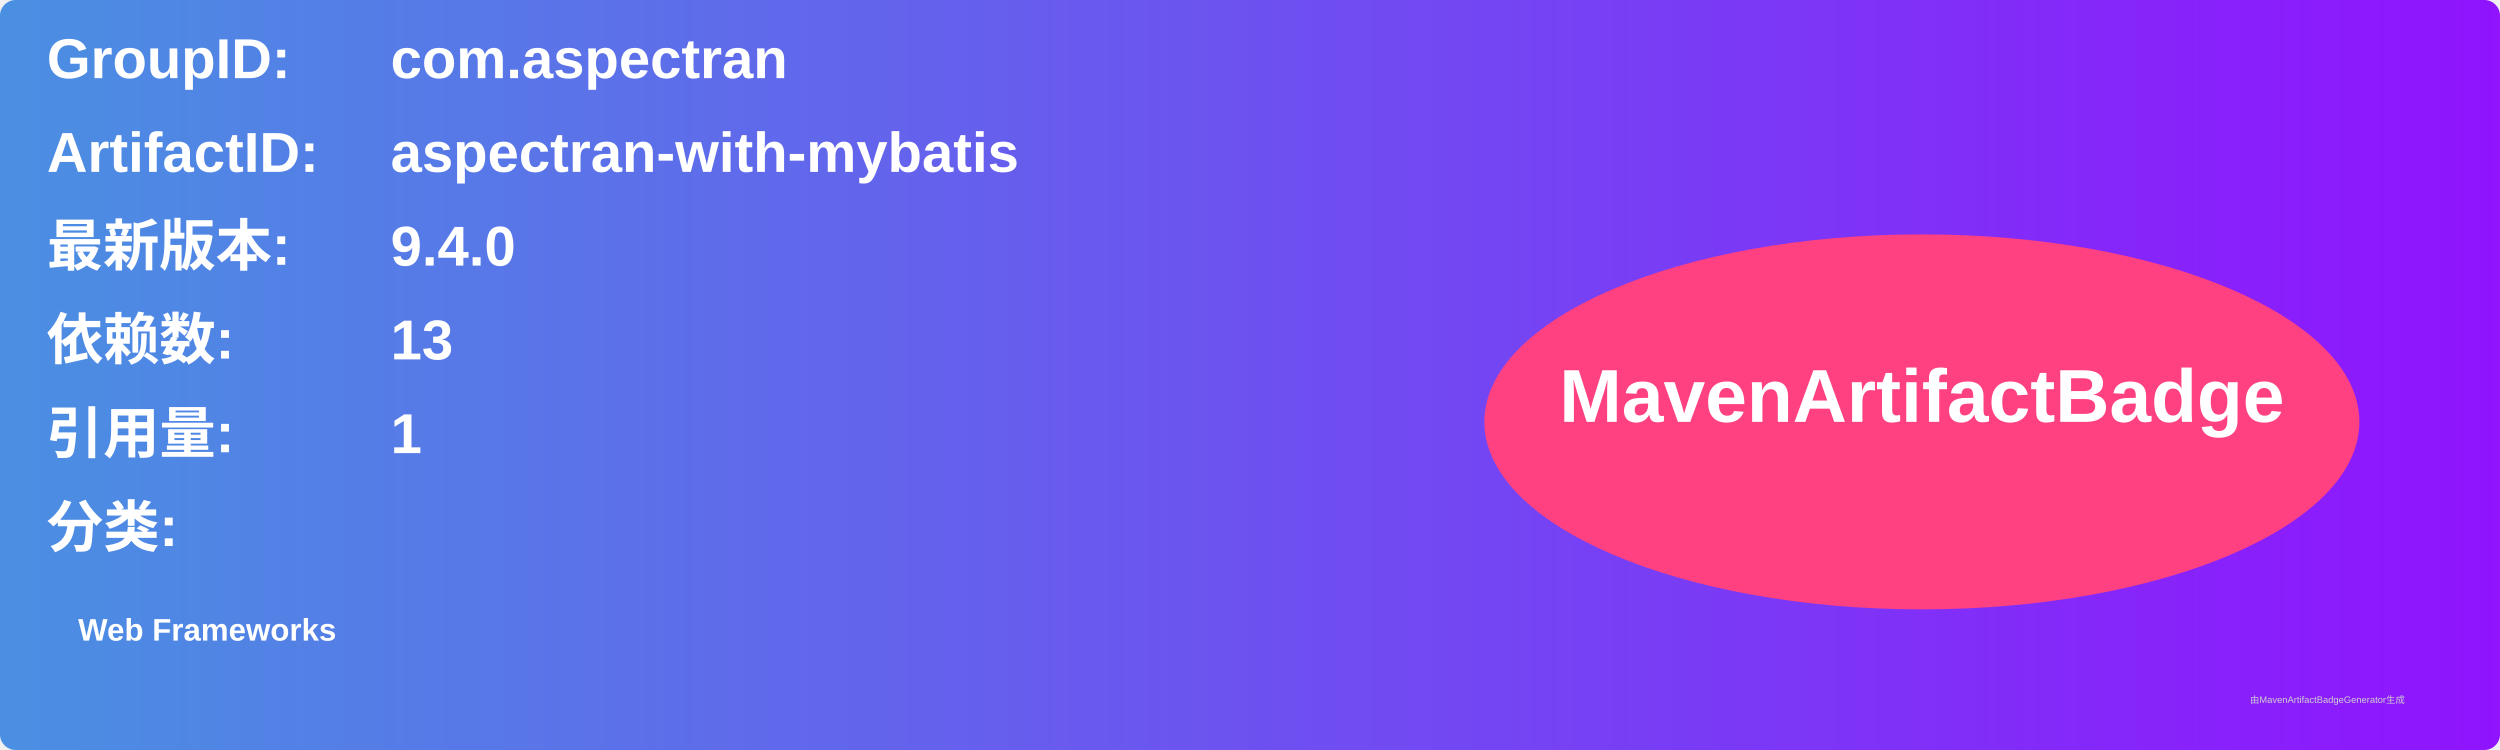
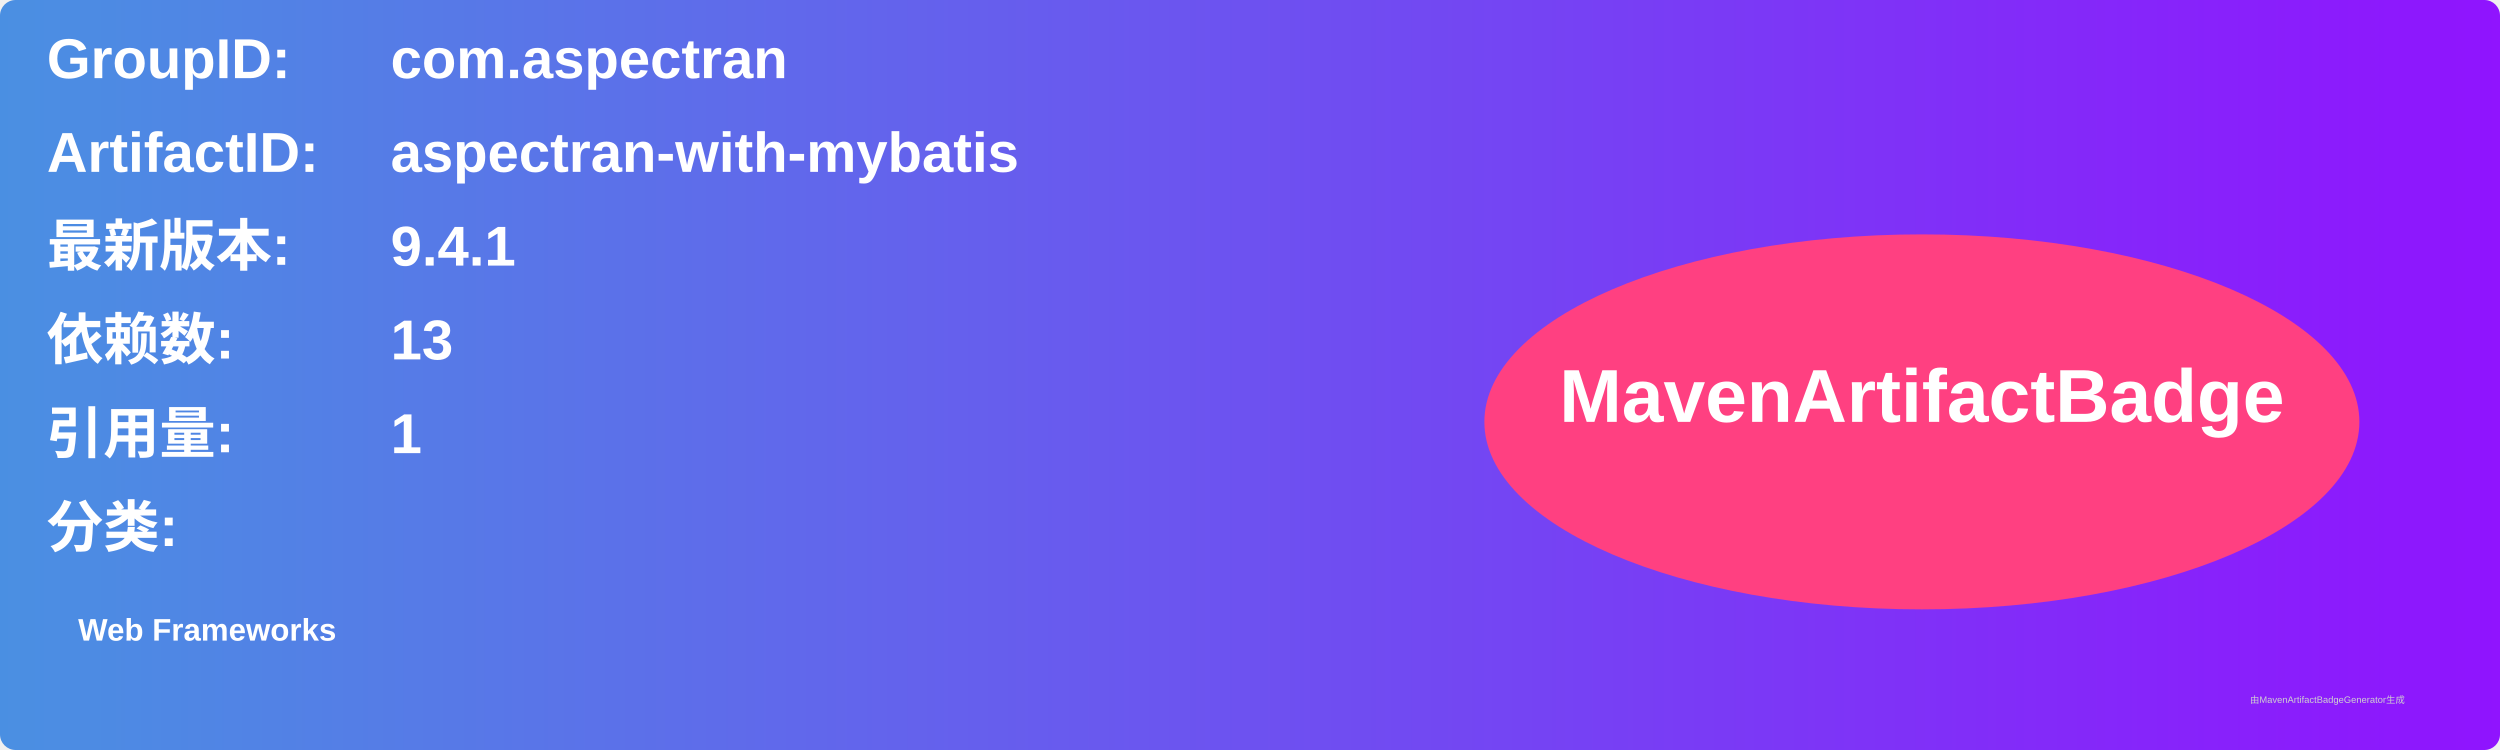
<svg xmlns="http://www.w3.org/2000/svg" width="800" height="240" viewBox="0 0 800 240">
  <linearGradient id="grad" x1="0%" y1="0%" x2="100%" y2="0%">
    <stop offset="0%" stop-color="#4a90e2" />
    <stop offset="100%" stop-color="#9013fe" />
  </linearGradient>
  <rect width="100%" height="100%" rx="5" ry="5" fill="url(#grad)" />
  <g transform="translate(15, 15)">
    <text x="0" y="10" font-family="Arial" font-size="18" fill="white" font-weight="bold" width="260">GroupID:</text>
    <text x="110" y="10" font-family="Arial" font-size="18" fill="white" font-weight="bold" width="460">com.aspectran</text>
    <text x="0" y="40" font-family="Arial" font-size="18" fill="white" font-weight="bold" width="260">ArtifactID:</text>
    <text x="110" y="40" font-family="Arial" font-size="18" fill="white" font-weight="bold" width="460">aspectran-with-mybatis</text>
    <text x="0" y="70" font-family="Arial" font-size="18" fill="white" font-weight="bold">最新版本:</text>
    <text x="110" y="70" font-family="Arial" font-size="18" fill="white" font-weight="bold">
-       <tspan font-weight="bold">9.4.0</tspan>
+       <tspan font-weight="bold">9.4.1</tspan>
    </text>
    <text x="0" y="100" font-family="Arial" font-size="18" fill="white" font-weight="bold">依赖数: </text>
    <text x="110" y="100" font-family="Arial" font-size="18" fill="white">
      <tspan font-weight="bold">13</tspan>
    </text>
    <text x="0" y="130" font-family="Arial" font-size="18" fill="white" font-weight="bold">引用量: </text>
    <text x="110" y="130" font-family="Arial" font-size="18" fill="white">
      <tspan font-weight="bold">1</tspan>
    </text>
    <text x="0" y="160" font-family="Arial" font-size="18" fill="white" font-weight="bold">分类:</text>
    <text x="10" y="190" font-family="Arial" font-size="10" fill="white">
      <tspan font-weight="bold">Web Frameworks</tspan>
    </text>
    <ellipse cx="600" cy="120" rx="140" ry="60" fill="#ff4081" />
    <text x="600" y="120" text-anchor="middle" font-family="Arial" font-size="24" fill="white" font-weight="bold">MavenArtifactBadge</text>
  </g>
  <text x="720" y="225" font-family="Arial" font-size="3" fill="#d0d0d0">由MavenArtifactBadgeGenerator生成</text>
</svg>
